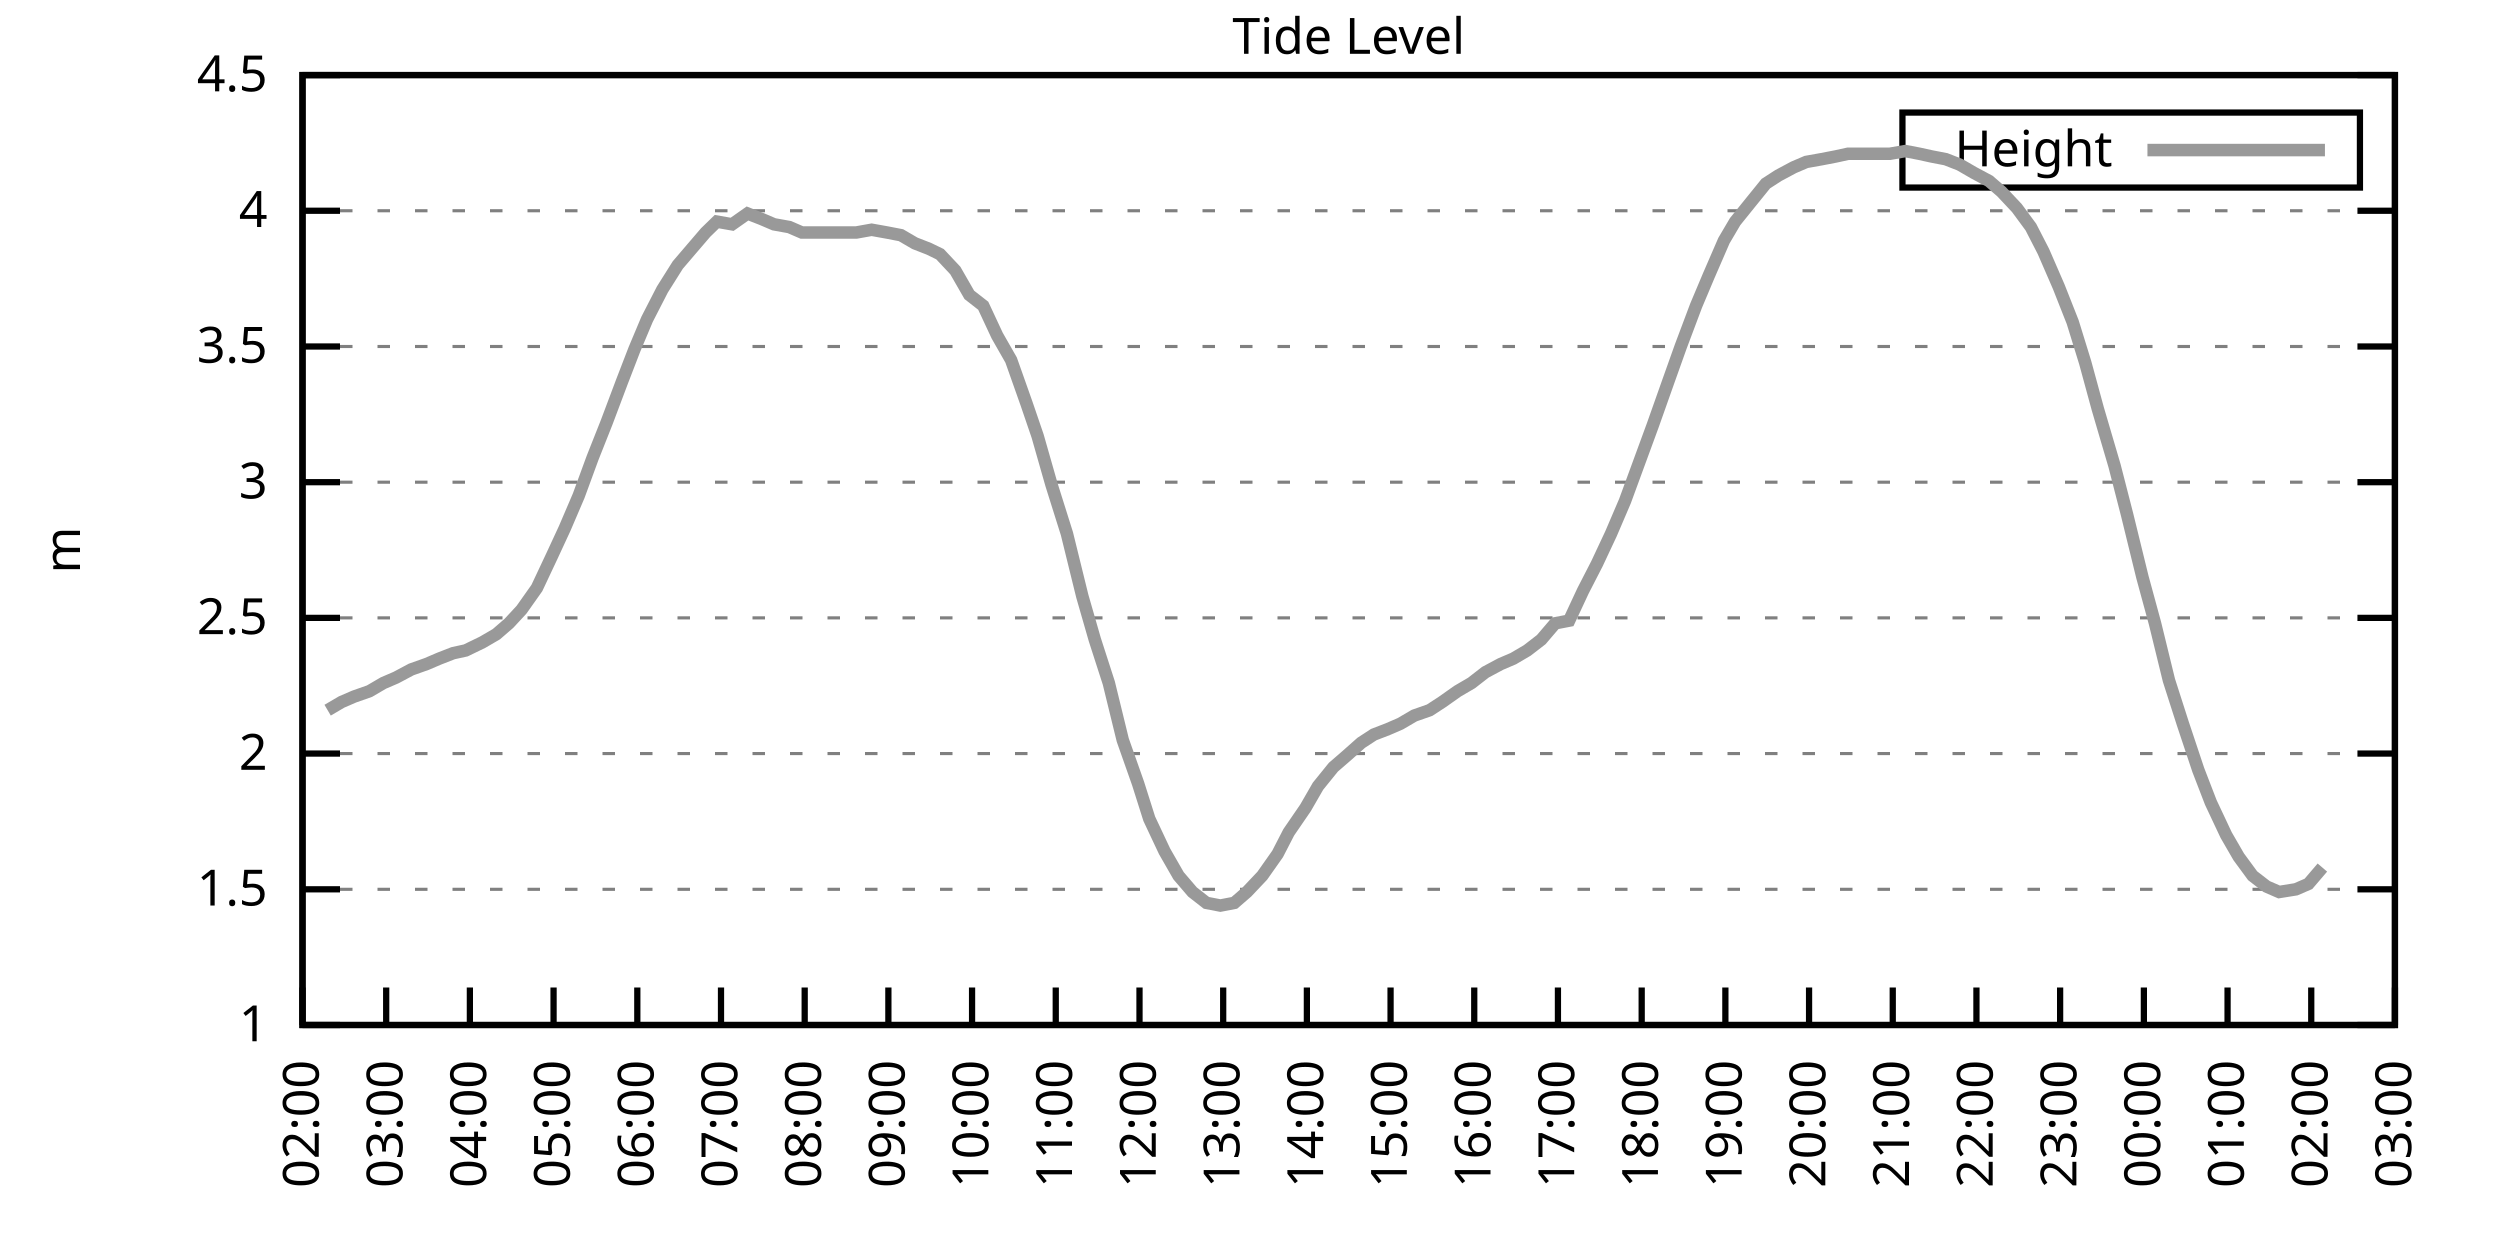
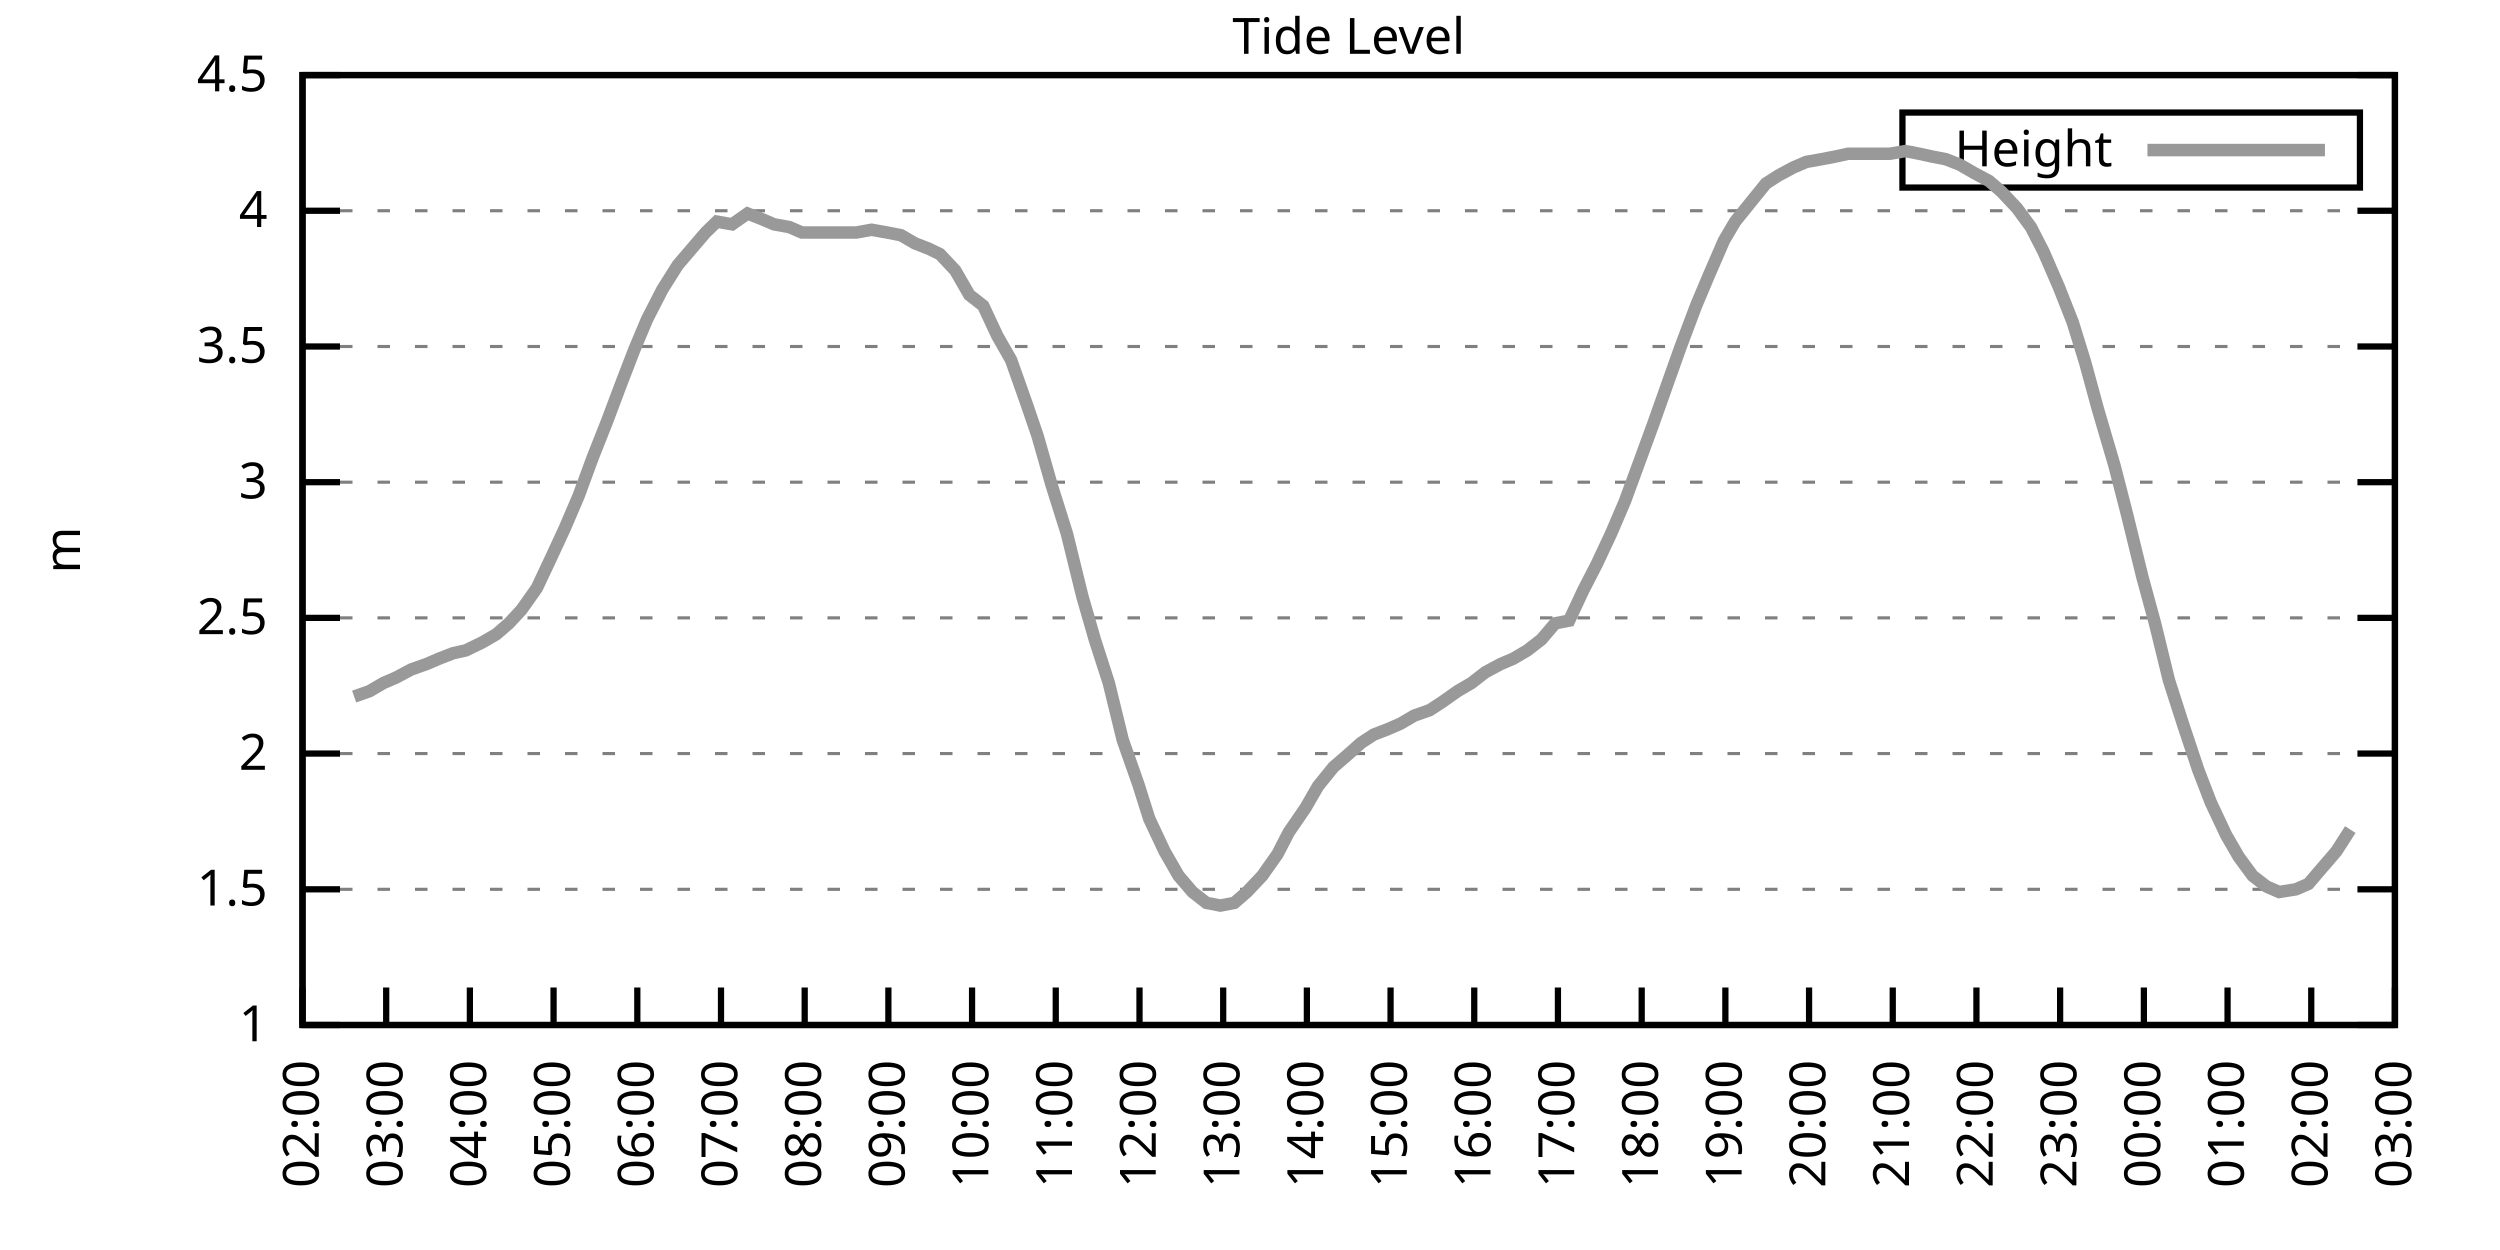
<svg xmlns="http://www.w3.org/2000/svg" xmlns:xlink="http://www.w3.org/1999/xlink" width="400" height="200" viewBox="0 0 400 200">
  <g id="gnuplot_canvas">
    <rect x="0" y="0" width="400" height="200" fill="none" />
    <defs>
      <circle id="gpDot" r="0.5" stroke-width="0.5" stroke="currentColor" />
      <path id="gpPt0" stroke-width="0.333" stroke="currentColor" d="M-1,0 h2 M0,-1 v2" />
      <path id="gpPt1" stroke-width="0.333" stroke="currentColor" d="M-1,-1 L1,1 M1,-1 L-1,1" />
      <path id="gpPt2" stroke-width="0.333" stroke="currentColor" d="M-1,0 L1,0 M0,-1 L0,1 M-1,-1 L1,1 M-1,1 L1,-1" />
      <rect id="gpPt3" stroke-width="0.333" stroke="currentColor" x="-1" y="-1" width="2" height="2" />
      <rect id="gpPt4" stroke-width="0.333" stroke="currentColor" fill="currentColor" x="-1" y="-1" width="2" height="2" />
      <circle id="gpPt5" stroke-width="0.333" stroke="currentColor" cx="0" cy="0" r="1" />
      <use xlink:href="#gpPt5" id="gpPt6" fill="currentColor" stroke="none" />
      <path id="gpPt7" stroke-width="0.333" stroke="currentColor" d="M0,-1.33 L-1.33,0.67 L1.33,0.67 z" />
      <use xlink:href="#gpPt7" id="gpPt8" fill="currentColor" stroke="none" />
      <use xlink:href="#gpPt7" id="gpPt9" stroke="currentColor" transform="rotate(180)" />
      <use xlink:href="#gpPt9" id="gpPt10" fill="currentColor" stroke="none" />
      <use xlink:href="#gpPt3" id="gpPt11" stroke="currentColor" transform="rotate(45)" />
      <use xlink:href="#gpPt11" id="gpPt12" fill="currentColor" stroke="none" />
      <path id="gpPt13" stroke-width="0.333" stroke="currentColor" d="M0,1.330 L1.265,0.411 L0.782,-1.067 L-0.782,-1.076 L-1.265,0.411 z" />
      <use xlink:href="#gpPt13" id="gpPt14" fill="currentColor" stroke="none" />
      <filter id="textbox" filterUnits="objectBoundingBox" x="0" y="0" height="1" width="1">
        <feFlood flood-color="white" flood-opacity="1" result="bgnd" />
        <feComposite in="SourceGraphic" in2="bgnd" operator="atop" />
      </filter>
      <filter id="greybox" filterUnits="objectBoundingBox" x="0" y="0" height="1" width="1">
        <feFlood flood-color="lightgrey" flood-opacity="1" result="grey" />
        <feComposite in="SourceGraphic" in2="grey" operator="atop" />
      </filter>
    </defs>
    <g fill="none" color="white" stroke="currentColor" stroke-width="1.00" stroke-linecap="butt" stroke-linejoin="miter">
</g>
    <g fill="none" color="black" stroke="currentColor" stroke-width="1.00" stroke-linecap="butt" stroke-linejoin="miter">
      <g stroke="none" shape-rendering="crispEdges">
        <polygon fill="rgb(255, 255, 255)" points="48.40,164.00 383.18,164.00 383.18,12.02 48.40,12.02 " />
      </g>
    </g>
    <g fill="none" color="black" stroke="currentColor" stroke-width="1.00" stroke-linecap="butt" stroke-linejoin="miter">
</g>
    <g fill="none" color="black" stroke="black" stroke-width="0.50" stroke-linecap="butt" stroke-linejoin="miter">
</g>
    <g fill="none" color="gray" stroke="currentColor" stroke-width="0.50" stroke-linecap="butt" stroke-linejoin="miter">
      <path stroke="gray" stroke-dasharray="2,4" class="gridline" d="M48.40,164.00 L383.19,164.00  " />
    </g>
    <g fill="none" color="gray" stroke="gray" stroke-width="1.00" stroke-linecap="butt" stroke-linejoin="miter">
</g>
    <g fill="none" color="black" stroke="currentColor" stroke-width="1.00" stroke-linecap="butt" stroke-linejoin="miter">
      <path stroke="black" d="M48.40,164.00 L54.40,164.00 M383.19,164.00 L377.19,164.00  " />
      <g transform="translate(42.80,166.60)" stroke="none" fill="black" font-family="Sans" font-size="8.00" text-anchor="end">
        <text>
          <tspan font-family="Sans"> 1</tspan>
        </text>
      </g>
    </g>
    <g fill="none" color="black" stroke="currentColor" stroke-width="1.00" stroke-linecap="butt" stroke-linejoin="miter">
</g>
    <g fill="none" color="black" stroke="black" stroke-width="0.50" stroke-linecap="butt" stroke-linejoin="miter">
</g>
    <g fill="none" color="gray" stroke="currentColor" stroke-width="0.50" stroke-linecap="butt" stroke-linejoin="miter">
      <path stroke="gray" stroke-dasharray="2,4" class="gridline" d="M48.40,142.29 L383.19,142.29  " />
    </g>
    <g fill="none" color="gray" stroke="gray" stroke-width="1.00" stroke-linecap="butt" stroke-linejoin="miter">
</g>
    <g fill="none" color="black" stroke="currentColor" stroke-width="1.00" stroke-linecap="butt" stroke-linejoin="miter">
      <path stroke="black" d="M48.40,142.29 L54.40,142.29 M383.19,142.29 L377.19,142.29  " />
      <g transform="translate(42.80,144.89)" stroke="none" fill="black" font-family="Sans" font-size="8.00" text-anchor="end">
        <text>
          <tspan font-family="Sans"> 1.5</tspan>
        </text>
      </g>
    </g>
    <g fill="none" color="black" stroke="currentColor" stroke-width="1.00" stroke-linecap="butt" stroke-linejoin="miter">
</g>
    <g fill="none" color="black" stroke="black" stroke-width="0.50" stroke-linecap="butt" stroke-linejoin="miter">
</g>
    <g fill="none" color="gray" stroke="currentColor" stroke-width="0.50" stroke-linecap="butt" stroke-linejoin="miter">
      <path stroke="gray" stroke-dasharray="2,4" class="gridline" d="M48.40,120.57 L383.19,120.57  " />
    </g>
    <g fill="none" color="gray" stroke="gray" stroke-width="1.00" stroke-linecap="butt" stroke-linejoin="miter">
</g>
    <g fill="none" color="black" stroke="currentColor" stroke-width="1.00" stroke-linecap="butt" stroke-linejoin="miter">
      <path stroke="black" d="M48.40,120.57 L54.40,120.57 M383.19,120.57 L377.19,120.57  " />
      <g transform="translate(42.80,123.17)" stroke="none" fill="black" font-family="Sans" font-size="8.00" text-anchor="end">
        <text>
          <tspan font-family="Sans"> 2</tspan>
        </text>
      </g>
    </g>
    <g fill="none" color="black" stroke="currentColor" stroke-width="1.00" stroke-linecap="butt" stroke-linejoin="miter">
</g>
    <g fill="none" color="black" stroke="black" stroke-width="0.50" stroke-linecap="butt" stroke-linejoin="miter">
</g>
    <g fill="none" color="gray" stroke="currentColor" stroke-width="0.50" stroke-linecap="butt" stroke-linejoin="miter">
      <path stroke="gray" stroke-dasharray="2,4" class="gridline" d="M48.40,98.86 L383.19,98.86  " />
    </g>
    <g fill="none" color="gray" stroke="gray" stroke-width="1.00" stroke-linecap="butt" stroke-linejoin="miter">
</g>
    <g fill="none" color="black" stroke="currentColor" stroke-width="1.00" stroke-linecap="butt" stroke-linejoin="miter">
      <path stroke="black" d="M48.40,98.86 L54.40,98.86 M383.19,98.86 L377.19,98.86  " />
      <g transform="translate(42.80,101.46)" stroke="none" fill="black" font-family="Sans" font-size="8.00" text-anchor="end">
        <text>
          <tspan font-family="Sans"> 2.5</tspan>
        </text>
      </g>
    </g>
    <g fill="none" color="black" stroke="currentColor" stroke-width="1.00" stroke-linecap="butt" stroke-linejoin="miter">
</g>
    <g fill="none" color="black" stroke="black" stroke-width="0.50" stroke-linecap="butt" stroke-linejoin="miter">
</g>
    <g fill="none" color="gray" stroke="currentColor" stroke-width="0.50" stroke-linecap="butt" stroke-linejoin="miter">
      <path stroke="gray" stroke-dasharray="2,4" class="gridline" d="M48.40,77.15 L383.19,77.15  " />
    </g>
    <g fill="none" color="gray" stroke="gray" stroke-width="1.00" stroke-linecap="butt" stroke-linejoin="miter">
</g>
    <g fill="none" color="black" stroke="currentColor" stroke-width="1.00" stroke-linecap="butt" stroke-linejoin="miter">
      <path stroke="black" d="M48.40,77.15 L54.40,77.15 M383.19,77.15 L377.19,77.15  " />
      <g transform="translate(42.80,79.75)" stroke="none" fill="black" font-family="Sans" font-size="8.00" text-anchor="end">
        <text>
          <tspan font-family="Sans"> 3</tspan>
        </text>
      </g>
    </g>
    <g fill="none" color="black" stroke="currentColor" stroke-width="1.00" stroke-linecap="butt" stroke-linejoin="miter">
</g>
    <g fill="none" color="black" stroke="black" stroke-width="0.50" stroke-linecap="butt" stroke-linejoin="miter">
</g>
    <g fill="none" color="gray" stroke="currentColor" stroke-width="0.50" stroke-linecap="butt" stroke-linejoin="miter">
      <path stroke="gray" stroke-dasharray="2,4" class="gridline" d="M48.40,55.44 L383.19,55.44  " />
    </g>
    <g fill="none" color="gray" stroke="gray" stroke-width="1.00" stroke-linecap="butt" stroke-linejoin="miter">
</g>
    <g fill="none" color="black" stroke="currentColor" stroke-width="1.00" stroke-linecap="butt" stroke-linejoin="miter">
      <path stroke="black" d="M48.40,55.44 L54.40,55.44 M383.19,55.44 L377.19,55.44  " />
      <g transform="translate(42.80,58.04)" stroke="none" fill="black" font-family="Sans" font-size="8.00" text-anchor="end">
        <text>
          <tspan font-family="Sans"> 3.5</tspan>
        </text>
      </g>
    </g>
    <g fill="none" color="black" stroke="currentColor" stroke-width="1.00" stroke-linecap="butt" stroke-linejoin="miter">
</g>
    <g fill="none" color="black" stroke="black" stroke-width="0.50" stroke-linecap="butt" stroke-linejoin="miter">
</g>
    <g fill="none" color="gray" stroke="currentColor" stroke-width="0.50" stroke-linecap="butt" stroke-linejoin="miter">
      <path stroke="gray" stroke-dasharray="2,4" class="gridline" d="M48.40,33.72 L383.19,33.72  " />
    </g>
    <g fill="none" color="gray" stroke="gray" stroke-width="1.00" stroke-linecap="butt" stroke-linejoin="miter">
</g>
    <g fill="none" color="black" stroke="currentColor" stroke-width="1.00" stroke-linecap="butt" stroke-linejoin="miter">
      <path stroke="black" d="M48.40,33.72 L54.40,33.72 M383.19,33.72 L377.19,33.72  " />
      <g transform="translate(42.80,36.32)" stroke="none" fill="black" font-family="Sans" font-size="8.00" text-anchor="end">
        <text>
          <tspan font-family="Sans"> 4</tspan>
        </text>
      </g>
    </g>
    <g fill="none" color="black" stroke="currentColor" stroke-width="1.00" stroke-linecap="butt" stroke-linejoin="miter">
</g>
    <g fill="none" color="black" stroke="black" stroke-width="0.50" stroke-linecap="butt" stroke-linejoin="miter">
</g>
    <g fill="none" color="gray" stroke="currentColor" stroke-width="0.50" stroke-linecap="butt" stroke-linejoin="miter">
      <path stroke="gray" stroke-dasharray="2,4" class="gridline" d="M48.40,12.01 L383.19,12.01  " />
    </g>
    <g fill="none" color="gray" stroke="gray" stroke-width="1.00" stroke-linecap="butt" stroke-linejoin="miter">
</g>
    <g fill="none" color="black" stroke="currentColor" stroke-width="1.00" stroke-linecap="butt" stroke-linejoin="miter">
      <path stroke="black" d="M48.40,12.01 L54.40,12.01 M383.19,12.01 L377.19,12.01  " />
      <g transform="translate(42.80,14.61)" stroke="none" fill="black" font-family="Sans" font-size="8.00" text-anchor="end">
        <text>
          <tspan font-family="Sans"> 4.5</tspan>
        </text>
      </g>
    </g>
    <g fill="none" color="black" stroke="currentColor" stroke-width="1.00" stroke-linecap="butt" stroke-linejoin="miter">
      <path stroke="black" d="M48.40,164.00 L48.40,158.00  " />
      <g transform="translate(51.00,169.60) rotate(270.00)" stroke="none" fill="black" font-family="Sans" font-size="8.00" text-anchor="end">
        <text>
          <tspan font-family="Sans">02:00</tspan>
        </text>
      </g>
    </g>
    <g fill="none" color="black" stroke="currentColor" stroke-width="1.00" stroke-linecap="butt" stroke-linejoin="miter">
      <path stroke="black" d="M61.79,164.00 L61.79,158.00  " />
      <g transform="translate(64.39,169.60) rotate(270.00)" stroke="none" fill="black" font-family="Sans" font-size="8.00" text-anchor="end">
        <text>
          <tspan font-family="Sans">03:00</tspan>
        </text>
      </g>
    </g>
    <g fill="none" color="black" stroke="currentColor" stroke-width="1.00" stroke-linecap="butt" stroke-linejoin="miter">
      <path stroke="black" d="M75.18,164.00 L75.18,158.00  " />
      <g transform="translate(77.78,169.60) rotate(270.00)" stroke="none" fill="black" font-family="Sans" font-size="8.00" text-anchor="end">
        <text>
          <tspan font-family="Sans">04:00</tspan>
        </text>
      </g>
    </g>
    <g fill="none" color="black" stroke="currentColor" stroke-width="1.00" stroke-linecap="butt" stroke-linejoin="miter">
      <path stroke="black" d="M88.57,164.00 L88.57,158.00  " />
      <g transform="translate(91.17,169.60) rotate(270.00)" stroke="none" fill="black" font-family="Sans" font-size="8.00" text-anchor="end">
        <text>
          <tspan font-family="Sans">05:00</tspan>
        </text>
      </g>
    </g>
    <g fill="none" color="black" stroke="currentColor" stroke-width="1.00" stroke-linecap="butt" stroke-linejoin="miter">
      <path stroke="black" d="M101.97,164.00 L101.97,158.00  " />
      <g transform="translate(104.57,169.60) rotate(270.00)" stroke="none" fill="black" font-family="Sans" font-size="8.00" text-anchor="end">
        <text>
          <tspan font-family="Sans">06:00</tspan>
        </text>
      </g>
    </g>
    <g fill="none" color="black" stroke="currentColor" stroke-width="1.00" stroke-linecap="butt" stroke-linejoin="miter">
      <path stroke="black" d="M115.36,164.00 L115.36,158.00  " />
      <g transform="translate(117.96,169.60) rotate(270.00)" stroke="none" fill="black" font-family="Sans" font-size="8.00" text-anchor="end">
        <text>
          <tspan font-family="Sans">07:00</tspan>
        </text>
      </g>
    </g>
    <g fill="none" color="black" stroke="currentColor" stroke-width="1.00" stroke-linecap="butt" stroke-linejoin="miter">
      <path stroke="black" d="M128.75,164.00 L128.75,158.00  " />
      <g transform="translate(131.35,169.60) rotate(270.00)" stroke="none" fill="black" font-family="Sans" font-size="8.00" text-anchor="end">
        <text>
          <tspan font-family="Sans">08:00</tspan>
        </text>
      </g>
    </g>
    <g fill="none" color="black" stroke="currentColor" stroke-width="1.00" stroke-linecap="butt" stroke-linejoin="miter">
      <path stroke="black" d="M142.14,164.00 L142.14,158.00  " />
      <g transform="translate(144.74,169.60) rotate(270.00)" stroke="none" fill="black" font-family="Sans" font-size="8.00" text-anchor="end">
        <text>
          <tspan font-family="Sans">09:00</tspan>
        </text>
      </g>
    </g>
    <g fill="none" color="black" stroke="currentColor" stroke-width="1.00" stroke-linecap="butt" stroke-linejoin="miter">
      <path stroke="black" d="M155.53,164.00 L155.53,158.00  " />
      <g transform="translate(158.13,169.60) rotate(270.00)" stroke="none" fill="black" font-family="Sans" font-size="8.00" text-anchor="end">
        <text>
          <tspan font-family="Sans">10:00</tspan>
        </text>
      </g>
    </g>
    <g fill="none" color="black" stroke="currentColor" stroke-width="1.00" stroke-linecap="butt" stroke-linejoin="miter">
      <path stroke="black" d="M168.92,164.00 L168.92,158.00  " />
      <g transform="translate(171.52,169.60) rotate(270.00)" stroke="none" fill="black" font-family="Sans" font-size="8.00" text-anchor="end">
        <text>
          <tspan font-family="Sans">11:00</tspan>
        </text>
      </g>
    </g>
    <g fill="none" color="black" stroke="currentColor" stroke-width="1.00" stroke-linecap="butt" stroke-linejoin="miter">
      <path stroke="black" d="M182.32,164.00 L182.32,158.00  " />
      <g transform="translate(184.92,169.60) rotate(270.00)" stroke="none" fill="black" font-family="Sans" font-size="8.00" text-anchor="end">
        <text>
          <tspan font-family="Sans">12:00</tspan>
        </text>
      </g>
    </g>
    <g fill="none" color="black" stroke="currentColor" stroke-width="1.00" stroke-linecap="butt" stroke-linejoin="miter">
      <path stroke="black" d="M195.71,164.00 L195.71,158.00  " />
      <g transform="translate(198.31,169.60) rotate(270.00)" stroke="none" fill="black" font-family="Sans" font-size="8.00" text-anchor="end">
        <text>
          <tspan font-family="Sans">13:00</tspan>
        </text>
      </g>
    </g>
    <g fill="none" color="black" stroke="currentColor" stroke-width="1.00" stroke-linecap="butt" stroke-linejoin="miter">
      <path stroke="black" d="M209.10,164.00 L209.10,158.00  " />
      <g transform="translate(211.70,169.60) rotate(270.00)" stroke="none" fill="black" font-family="Sans" font-size="8.00" text-anchor="end">
        <text>
          <tspan font-family="Sans">14:00</tspan>
        </text>
      </g>
    </g>
    <g fill="none" color="black" stroke="currentColor" stroke-width="1.00" stroke-linecap="butt" stroke-linejoin="miter">
      <path stroke="black" d="M222.49,164.00 L222.49,158.00  " />
      <g transform="translate(225.09,169.60) rotate(270.00)" stroke="none" fill="black" font-family="Sans" font-size="8.00" text-anchor="end">
        <text>
          <tspan font-family="Sans">15:00</tspan>
        </text>
      </g>
    </g>
    <g fill="none" color="black" stroke="currentColor" stroke-width="1.00" stroke-linecap="butt" stroke-linejoin="miter">
      <path stroke="black" d="M235.88,164.00 L235.88,158.00  " />
      <g transform="translate(238.48,169.60) rotate(270.00)" stroke="none" fill="black" font-family="Sans" font-size="8.00" text-anchor="end">
        <text>
          <tspan font-family="Sans">16:00</tspan>
        </text>
      </g>
    </g>
    <g fill="none" color="black" stroke="currentColor" stroke-width="1.00" stroke-linecap="butt" stroke-linejoin="miter">
      <path stroke="black" d="M249.27,164.00 L249.27,158.00  " />
      <g transform="translate(251.87,169.60) rotate(270.00)" stroke="none" fill="black" font-family="Sans" font-size="8.00" text-anchor="end">
        <text>
          <tspan font-family="Sans">17:00</tspan>
        </text>
      </g>
    </g>
    <g fill="none" color="black" stroke="currentColor" stroke-width="1.00" stroke-linecap="butt" stroke-linejoin="miter">
      <path stroke="black" d="M262.67,164.00 L262.67,158.00  " />
      <g transform="translate(265.27,169.60) rotate(270.00)" stroke="none" fill="black" font-family="Sans" font-size="8.00" text-anchor="end">
        <text>
          <tspan font-family="Sans">18:00</tspan>
        </text>
      </g>
    </g>
    <g fill="none" color="black" stroke="currentColor" stroke-width="1.00" stroke-linecap="butt" stroke-linejoin="miter">
      <path stroke="black" d="M276.06,164.00 L276.06,158.00  " />
      <g transform="translate(278.66,169.60) rotate(270.00)" stroke="none" fill="black" font-family="Sans" font-size="8.00" text-anchor="end">
        <text>
          <tspan font-family="Sans">19:00</tspan>
        </text>
      </g>
    </g>
    <g fill="none" color="black" stroke="currentColor" stroke-width="1.00" stroke-linecap="butt" stroke-linejoin="miter">
      <path stroke="black" d="M289.45,164.00 L289.45,158.00  " />
      <g transform="translate(292.05,169.60) rotate(270.00)" stroke="none" fill="black" font-family="Sans" font-size="8.00" text-anchor="end">
        <text>
          <tspan font-family="Sans">20:00</tspan>
        </text>
      </g>
    </g>
    <g fill="none" color="black" stroke="currentColor" stroke-width="1.00" stroke-linecap="butt" stroke-linejoin="miter">
      <path stroke="black" d="M302.84,164.00 L302.84,158.00  " />
      <g transform="translate(305.44,169.60) rotate(270.00)" stroke="none" fill="black" font-family="Sans" font-size="8.00" text-anchor="end">
        <text>
          <tspan font-family="Sans">21:00</tspan>
        </text>
      </g>
    </g>
    <g fill="none" color="black" stroke="currentColor" stroke-width="1.00" stroke-linecap="butt" stroke-linejoin="miter">
      <path stroke="black" d="M316.23,164.00 L316.23,158.00  " />
      <g transform="translate(318.83,169.60) rotate(270.00)" stroke="none" fill="black" font-family="Sans" font-size="8.00" text-anchor="end">
        <text>
          <tspan font-family="Sans">22:00</tspan>
        </text>
      </g>
    </g>
    <g fill="none" color="black" stroke="currentColor" stroke-width="1.00" stroke-linecap="butt" stroke-linejoin="miter">
      <path stroke="black" d="M329.62,164.00 L329.62,158.00  " />
      <g transform="translate(332.22,169.60) rotate(270.00)" stroke="none" fill="black" font-family="Sans" font-size="8.00" text-anchor="end">
        <text>
          <tspan font-family="Sans">23:00</tspan>
        </text>
      </g>
    </g>
    <g fill="none" color="black" stroke="currentColor" stroke-width="1.00" stroke-linecap="butt" stroke-linejoin="miter">
      <path stroke="black" d="M343.02,164.00 L343.02,158.00  " />
      <g transform="translate(345.62,169.60) rotate(270.00)" stroke="none" fill="black" font-family="Sans" font-size="8.00" text-anchor="end">
        <text>
          <tspan font-family="Sans">00:00</tspan>
        </text>
      </g>
    </g>
    <g fill="none" color="black" stroke="currentColor" stroke-width="1.00" stroke-linecap="butt" stroke-linejoin="miter">
      <path stroke="black" d="M356.41,164.00 L356.41,158.00  " />
      <g transform="translate(359.01,169.60) rotate(270.00)" stroke="none" fill="black" font-family="Sans" font-size="8.00" text-anchor="end">
        <text>
          <tspan font-family="Sans">01:00</tspan>
        </text>
      </g>
    </g>
    <g fill="none" color="black" stroke="currentColor" stroke-width="1.00" stroke-linecap="butt" stroke-linejoin="miter">
      <path stroke="black" d="M369.80,164.00 L369.80,158.00  " />
      <g transform="translate(372.40,169.60) rotate(270.00)" stroke="none" fill="black" font-family="Sans" font-size="8.00" text-anchor="end">
        <text>
          <tspan font-family="Sans">02:00</tspan>
        </text>
      </g>
    </g>
    <g fill="none" color="black" stroke="currentColor" stroke-width="1.00" stroke-linecap="butt" stroke-linejoin="miter">
      <path stroke="black" d="M383.19,164.00 L383.19,158.00  " />
      <g transform="translate(385.79,169.60) rotate(270.00)" stroke="none" fill="black" font-family="Sans" font-size="8.00" text-anchor="end">
        <text>
          <tspan font-family="Sans">03:00</tspan>
        </text>
      </g>
    </g>
    <g fill="none" color="black" stroke="currentColor" stroke-width="1.00" stroke-linecap="butt" stroke-linejoin="miter">
</g>
    <g fill="none" color="black" stroke="currentColor" stroke-width="1.00" stroke-linecap="butt" stroke-linejoin="miter">
      <path stroke="black" d="M48.40,12.01 L48.40,164.00 L383.19,164.00 L383.19,12.01 L48.40,12.01 Z  " />
    </g>
    <g fill="none" color="black" stroke="currentColor" stroke-width="1.00" stroke-linecap="butt" stroke-linejoin="miter">
</g>
    <g fill="none" color="black" stroke="currentColor" stroke-width="1.00" stroke-linecap="butt" stroke-linejoin="miter">
      <path stroke="black" d="M304.39,30.01 L304.39,18.01 L377.59,18.01 L377.59,30.01 L304.39,30.01 Z  " />
    </g>
    <g id="Tide_level_plot_1">
      <g fill="none" color="white" stroke="black" stroke-width="2.00" stroke-linecap="butt" stroke-linejoin="miter">
</g>
      <g fill="none" color="black" stroke="currentColor" stroke-width="2.00" stroke-linecap="butt" stroke-linejoin="miter">
        <g transform="translate(337.99,26.61)" stroke="none" fill="black" font-family="Sans" font-size="8.00" text-anchor="end">
          <text>
            <tspan font-family="Sans">Height</tspan>
          </text>
        </g>
      </g>
      <g fill="none" color="black" stroke="currentColor" stroke-width="2.00" stroke-linecap="butt" stroke-linejoin="miter">
-         <path stroke="rgb(153, 153, 153)" d="M343.59,24.01 L371.99,24.01 M52.42,113.63 L54.65,112.32 L56.66,111.45 L59.11,110.59 L61.35,109.28 L63.35,108.42   L65.81,107.11 L68.26,106.24 L70.27,105.38 L72.50,104.51 L74.51,104.07 L77.19,102.77 L79.42,101.47 L81.43,99.73   L83.44,97.56 L85.90,94.08 L88.35,88.87 L90.36,84.53 L92.59,79.32 L94.82,73.24 L97.06,67.59 L99.51,61.08   L101.52,55.87 L103.53,51.09 L105.98,46.32 L108.44,42.41 L110.67,39.80 L112.90,37.20 L114.69,35.46 L117.14,35.89   L119.60,34.16 L121.83,35.03 L123.84,35.89 L126.29,36.33 L128.30,37.20 L130.54,37.20 L132.99,37.20 L134.78,37.20   L137.01,37.20 L139.46,36.76 L141.92,37.20 L144.15,37.63 L146.38,38.93 L148.61,39.80 L150.40,40.67 L152.85,43.28   L155.09,47.18 L157.32,48.92 L159.55,53.70 L161.78,57.61 L164.24,64.56 L166.02,69.77 L168.25,77.58 L170.71,85.40   L173.17,95.39 L175.17,102.34 L177.41,109.28 L179.64,118.40 L182.09,125.35 L183.88,131.00 L186.33,136.21 L188.57,140.12   L190.80,142.72 L193.03,144.46 L195.26,144.89 L197.49,144.46 L199.50,142.72 L201.96,140.12 L204.41,136.64 L206.20,133.17   L208.88,129.26 L210.88,125.79 L213.34,122.75 L215.35,121.01 L217.80,118.84 L219.81,117.53 L222.04,116.67 L224.05,115.80   L226.29,114.49 L228.74,113.63 L230.75,112.32 L233.20,110.59 L235.44,109.28 L237.67,107.55 L240.12,106.24 L242.13,105.38   L244.36,104.07 L246.60,102.34 L248.83,99.73 L251.06,99.30 L253.29,94.52 L255.52,90.18 L257.76,85.40 L259.99,80.19   L262.22,74.11 L264.45,68.03 L266.91,61.08 L268.92,55.44 L271.37,48.92 L273.38,44.15 L275.83,38.50 L277.62,35.46   L280.07,32.42 L282.53,29.38 L284.54,28.08 L286.99,26.77 L289.00,25.91 L291.46,25.47 L293.69,25.04 L295.70,24.60   L297.93,24.60 L300.16,24.60 L302.39,24.60 L304.85,24.17 L307.08,24.60 L309.09,25.04 L311.32,25.47 L313.55,26.34   L315.79,27.64 L318.24,28.95 L320.25,30.68 L322.70,33.29 L324.94,36.33 L326.95,40.24 L329.40,45.88 L331.63,51.53   L333.64,58.04 L335.65,65.42 L338.33,74.54 L340.34,82.36 L342.79,92.35 L344.80,99.73 L347.03,108.85 L349.26,115.80   L351.72,123.18 L353.73,128.39 L356.18,133.60 L358.19,137.08 L360.42,140.12 L362.66,141.85 L364.66,142.72 L367.34,142.29   L369.35,141.42 L371.58,138.81  " />
+         <path stroke="rgb(153, 153, 153)" d="M343.59,24.01 L371.99,24.01 M56.66,111.45 L59.11,110.59 L61.35,109.28 L63.35,108.42 L65.81,107.11 L68.26,106.24   L70.27,105.38 L72.50,104.51 L74.51,104.07 L77.19,102.77 L79.42,101.47 L81.43,99.73 L83.44,97.56 L85.90,94.08   L88.35,88.87 L90.36,84.53 L92.59,79.32 L94.82,73.24 L97.06,67.59 L99.51,61.08 L101.52,55.87 L103.53,51.09   L105.98,46.32 L108.44,42.41 L110.67,39.80 L112.90,37.20 L114.69,35.46 L117.14,35.89 L119.60,34.16 L121.83,35.03   L123.84,35.89 L126.29,36.33 L128.30,37.20 L130.54,37.20 L132.99,37.20 L134.78,37.20 L137.01,37.20 L139.46,36.76   L141.92,37.20 L144.15,37.63 L146.38,38.93 L148.61,39.80 L150.40,40.67 L152.85,43.28 L155.09,47.18 L157.32,48.92   L159.55,53.70 L161.78,57.61 L164.24,64.56 L166.02,69.77 L168.25,77.58 L170.71,85.40 L173.17,95.39 L175.17,102.34   L177.41,109.28 L179.64,118.40 L182.09,125.35 L183.88,131.00 L186.33,136.21 L188.57,140.12 L190.80,142.72 L193.03,144.46   L195.26,144.89 L197.49,144.46 L199.50,142.72 L201.96,140.12 L204.41,136.64 L206.20,133.17 L208.88,129.26 L210.88,125.79   L213.34,122.75 L215.35,121.01 L217.80,118.84 L219.81,117.53 L222.04,116.67 L224.05,115.80 L226.29,114.49 L228.74,113.63   L230.75,112.32 L233.20,110.59 L235.44,109.28 L237.67,107.55 L240.12,106.24 L242.13,105.38 L244.36,104.07 L246.60,102.34   L248.83,99.73 L251.06,99.30 L253.29,94.52 L255.52,90.18 L257.76,85.40 L259.99,80.19 L262.22,74.11 L264.45,68.03   L266.91,61.08 L268.92,55.44 L271.37,48.92 L273.38,44.15 L275.83,38.50 L277.62,35.46 L280.07,32.42 L282.53,29.38   L284.54,28.08 L286.99,26.77 L289.00,25.91 L291.46,25.47 L293.69,25.04 L295.70,24.60 L297.93,24.60 L300.16,24.60   L302.39,24.60 L304.85,24.17 L307.08,24.60 L309.09,25.04 L311.32,25.47 L313.55,26.34 L315.79,27.64 L318.24,28.95   L320.25,30.68 L322.70,33.29 L324.94,36.33 L326.95,40.24 L329.40,45.88 L331.63,51.53 L333.64,58.04 L335.65,65.42   L338.33,74.54 L340.34,82.36 L342.79,92.35 L344.80,99.73 L347.03,108.85 L349.26,115.80 L351.72,123.18 L353.73,128.39   L356.18,133.60 L358.19,137.08 L360.42,140.12 L362.66,141.85 L364.66,142.72 L367.34,142.29 L369.35,141.42 L371.58,138.81   L373.82,136.21 L376.05,132.73  " />
      </g>
    </g>
    <g fill="none" color="black" stroke="currentColor" stroke-width="2.00" stroke-linecap="butt" stroke-linejoin="miter">
</g>
    <g fill="none" color="black" stroke="black" stroke-width="1.00" stroke-linecap="butt" stroke-linejoin="miter">
</g>
    <g fill="none" color="black" stroke="currentColor" stroke-width="1.00" stroke-linecap="butt" stroke-linejoin="miter">
      <path stroke="black" d="M48.40,12.01 L48.40,164.00 L383.19,164.00 L383.19,12.01 L48.40,12.01 Z  " />
      <g transform="translate(12.80,88.01) rotate(270.00)" stroke="none" fill="black" font-family="Sans" font-size="8.00" text-anchor="middle">
        <text>
          <tspan font-family="Sans">m</tspan>
        </text>
      </g>
    </g>
    <g fill="none" color="black" stroke="currentColor" stroke-width="1.00" stroke-linecap="butt" stroke-linejoin="miter">
</g>
    <g fill="none" color="black" stroke="currentColor" stroke-width="1.00" stroke-linecap="butt" stroke-linejoin="miter">
      <g transform="translate(215.79,8.61)" stroke="none" fill="black" font-family="Sans" font-size="8.00" text-anchor="middle">
        <text>
          <tspan font-family="Sans">Tide Level</tspan>
        </text>
      </g>
    </g>
    <g fill="none" color="black" stroke="currentColor" stroke-width="1.00" stroke-linecap="butt" stroke-linejoin="miter">
</g>
  </g>
</svg>
